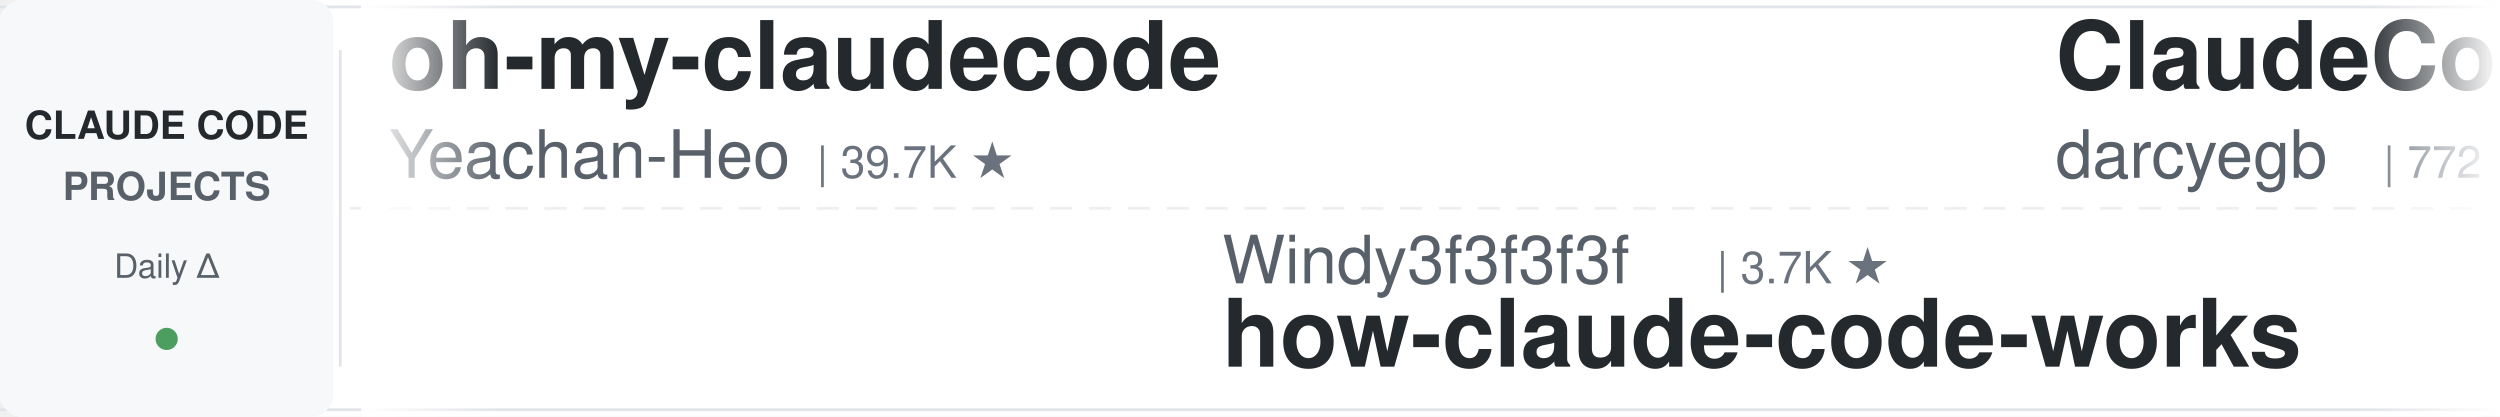
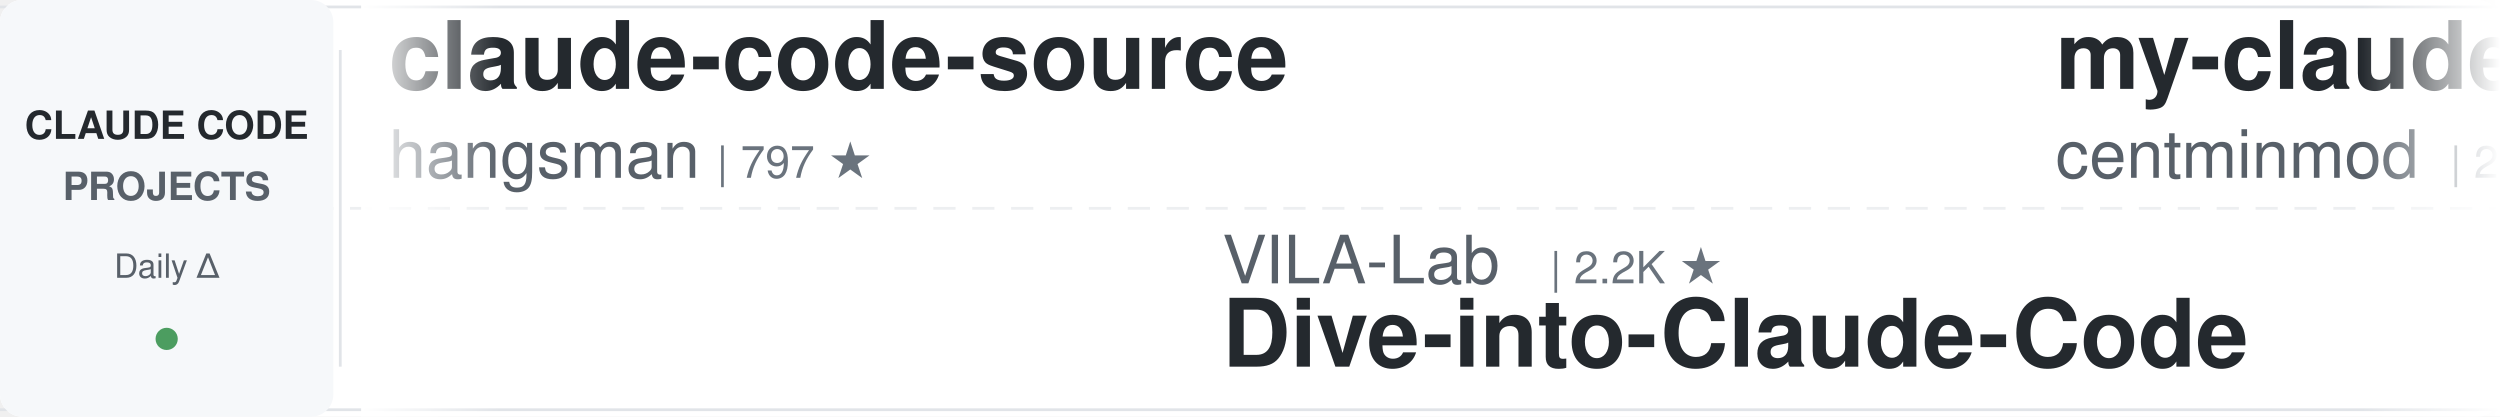
<svg xmlns="http://www.w3.org/2000/svg" width="900" height="150">
  <defs>
    <linearGradient id="leftFade" x1="0%" y1="0%" x2="100%" y2="0%">
      <stop offset="0%" style="stop-color:#ffffff;stop-opacity:1" />
      <stop offset="100%" style="stop-color:#ffffff;stop-opacity:0" />
    </linearGradient>
    <linearGradient id="rightFade" x1="0%" y1="0%" x2="100%" y2="0%">
      <stop offset="0%" style="stop-color:#ffffff;stop-opacity:0" />
      <stop offset="100%" style="stop-color:#ffffff;stop-opacity:1" />
    </linearGradient>
  </defs>
  <rect width="900" height="150" fill="#ffffff" rx="8" />
  <rect x="0" y="2" width="900" height="1" fill="#e1e4e8" />
  <rect x="0" y="147" width="900" height="1" fill="#e1e4e8" />
  <line x1="0" y1="75" x2="900" y2="75" stroke="#e1e4e8" stroke-width="1" stroke-dasharray="8 6" opacity="0.6" />
  <rect x="0" y="0" width="120" height="150" fill="#f6f8fa" rx="8" />
  <text x="60" y="50" font-family="-apple-system, BlinkMacSystemFont, 'Segoe UI', Helvetica, Arial, sans-serif" font-size="14" font-weight="600" fill="#24292e" text-anchor="middle">CLAUDE CODE</text>
  <text x="60" y="72" font-family="-apple-system, BlinkMacSystemFont, 'Segoe UI', Helvetica, Arial, sans-serif" font-size="14" font-weight="600" fill="#586069" text-anchor="middle">PROJECTS</text>
  <text x="60" y="100" font-family="-apple-system, BlinkMacSystemFont, 'Segoe UI', Helvetica, Arial, sans-serif" font-size="12" font-weight="500" fill="#586069" text-anchor="middle">Daily Δ</text>
  <circle cx="60" cy="122" r="4" fill="#22863a" opacity="0.8" />
  <rect x="122" y="18" width="1" height="114" fill="#e1e4e8" />
  <clipPath id="tickerClip">
    <rect x="130" y="0" width="770" height="150" />
  </clipPath>
  <g clip-path="url(#tickerClip)">
    <g id="tickerItems">
      <animateTransform attributeName="transform" attributeType="XML" type="translate" from="0 0" to="-3000 0" dur="54s" repeatCount="indefinite" />
      <g transform="translate(0, 0)">
+         <text x="140" y="32" font-family="-apple-system, BlinkMacSystemFont, 'Segoe UI', Helvetica, Arial, sans-serif" font-size="34" font-weight="600" fill="#24292e">claude-code-source</text>
+         <text x="140" y="64" font-family="-apple-system, BlinkMacSystemFont, 'Segoe UI', Helvetica, Arial, sans-serif" font-size="24" font-weight="400" fill="#586069">hangsman</text>
+         <text x="258" y="64" font-family="-apple-system, BlinkMacSystemFont, 'Segoe UI', Helvetica, Arial, sans-serif" font-size="16" font-weight="500" fill="#6a737d">| 797 ★</text>
+       </g>
+       <g transform="translate(300, 0)">
+         <text x="140" y="102" font-family="-apple-system, BlinkMacSystemFont, 'Segoe UI', Helvetica, Arial, sans-serif" font-size="24" font-weight="400" fill="#586069">VILA-Lab</text>
+         <text x="258" y="102" font-family="-apple-system, BlinkMacSystemFont, 'Segoe UI', Helvetica, Arial, sans-serif" font-size="16" font-weight="500" fill="#6a737d">| 2.2K ★</text>
+         <text x="140" y="132" font-family="-apple-system, BlinkMacSystemFont, 'Segoe UI', Helvetica, Arial, sans-serif" font-size="34" font-weight="600" fill="#24292e">Dive-into-Claude-Code</text>
+       </g>
+       <g transform="translate(600, 0)">
+         <text x="140" y="32" font-family="-apple-system, BlinkMacSystemFont, 'Segoe UI', Helvetica, Arial, sans-serif" font-size="34" font-weight="600" fill="#24292e">my-claude-code-setup</text>
+         <text x="140" y="64" font-family="-apple-system, BlinkMacSystemFont, 'Segoe UI', Helvetica, Arial, sans-serif" font-size="24" font-weight="400" fill="#586069">centminmod</text>
+         <text x="282" y="64" font-family="-apple-system, BlinkMacSystemFont, 'Segoe UI', Helvetica, Arial, sans-serif" font-size="16" font-weight="500" fill="#6a737d">| 2.7K ★</text>
+       </g>
+       <g transform="translate(900, 0)">
+         <text x="140" y="102" font-family="-apple-system, BlinkMacSystemFont, 'Segoe UI', Helvetica, Arial, sans-serif" font-size="24" font-weight="400" fill="#586069">simonw</text>
+         <text x="234" y="102" font-family="-apple-system, BlinkMacSystemFont, 'Segoe UI', Helvetica, Arial, sans-serif" font-size="16" font-weight="500" fill="#6a737d">| 1.7K ★</text>
+         <text x="140" y="132" font-family="-apple-system, BlinkMacSystemFont, 'Segoe UI', Helvetica, Arial, sans-serif" font-size="34" font-weight="600" fill="#24292e">claude-code-transcripts</text>
+       </g>
+       <g transform="translate(1200, 0)">
        <text x="140" y="32" font-family="-apple-system, BlinkMacSystemFont, 'Segoe UI', Helvetica, Arial, sans-serif" font-size="34" font-weight="600" fill="#24292e">oh-my-claudecode</text>
        <text x="140" y="64" font-family="-apple-system, BlinkMacSystemFont, 'Segoe UI', Helvetica, Arial, sans-serif" font-size="24" font-weight="400" fill="#586069">Yeachan-Heo</text>
        <text x="294" y="64" font-family="-apple-system, BlinkMacSystemFont, 'Segoe UI', Helvetica, Arial, sans-serif" font-size="16" font-weight="500" fill="#6a737d">| 39.7K ★</text>
      </g>
-       <g transform="translate(300, 0)">
-         <text x="140" y="102" font-family="-apple-system, BlinkMacSystemFont, 'Segoe UI', Helvetica, Arial, sans-serif" font-size="24" font-weight="400" fill="#586069">Windy3f3f3f3f</text>
-         <text x="318" y="102" font-family="-apple-system, BlinkMacSystemFont, 'Segoe UI', Helvetica, Arial, sans-serif" font-size="16" font-weight="500" fill="#6a737d">| 3.7K ★</text>
-         <text x="140" y="132" font-family="-apple-system, BlinkMacSystemFont, 'Segoe UI', Helvetica, Arial, sans-serif" font-size="34" font-weight="600" fill="#24292e">how-claude-code-works</text>
-       </g>
-       <g transform="translate(600, 0)">
-         <text x="140" y="32" font-family="-apple-system, BlinkMacSystemFont, 'Segoe UI', Helvetica, Arial, sans-serif" font-size="34" font-weight="600" fill="#24292e">ClaudeCodeAgents</text>
-         <text x="140" y="64" font-family="-apple-system, BlinkMacSystemFont, 'Segoe UI', Helvetica, Arial, sans-serif" font-size="24" font-weight="400" fill="#586069">darcyegb</text>
-         <text x="258" y="64" font-family="-apple-system, BlinkMacSystemFont, 'Segoe UI', Helvetica, Arial, sans-serif" font-size="16" font-weight="500" fill="#6a737d">| 772 ★</text>
-       </g>
-       <g transform="translate(900, 0)">
-         <text x="140" y="102" font-family="-apple-system, BlinkMacSystemFont, 'Segoe UI', Helvetica, Arial, sans-serif" font-size="24" font-weight="400" fill="#586069">anthropics</text>
-         <text x="282" y="102" font-family="-apple-system, BlinkMacSystemFont, 'Segoe UI', Helvetica, Arial, sans-serif" font-size="16" font-weight="500" fill="#6a737d">| 6.3K ★</text>
-         <text x="140" y="132" font-family="-apple-system, BlinkMacSystemFont, 'Segoe UI', Helvetica, Arial, sans-serif" font-size="34" font-weight="600" fill="#24292e">claude-code-security-rev...</text>
-       </g>
-       <g transform="translate(1200, 0)">
-         <text x="140" y="32" font-family="-apple-system, BlinkMacSystemFont, 'Segoe UI', Helvetica, Arial, sans-serif" font-size="34" font-weight="600" fill="#24292e">claude-coder</text>
-         <text x="140" y="64" font-family="-apple-system, BlinkMacSystemFont, 'Segoe UI', Helvetica, Arial, sans-serif" font-size="24" font-weight="400" fill="#586069">kodu-ai</text>
-         <text x="246" y="64" font-family="-apple-system, BlinkMacSystemFont, 'Segoe UI', Helvetica, Arial, sans-serif" font-size="16" font-weight="500" fill="#6a737d">| 5.2K ★</text>
-       </g>
      <g transform="translate(1500, 0)">
-         <text x="140" y="102" font-family="-apple-system, BlinkMacSystemFont, 'Segoe UI', Helvetica, Arial, sans-serif" font-size="24" font-weight="400" fill="#586069">anthropics</text>
-         <text x="282" y="102" font-family="-apple-system, BlinkMacSystemFont, 'Segoe UI', Helvetica, Arial, sans-serif" font-size="16" font-weight="500" fill="#6a737d">| 180.1K ★</text>
-         <text x="140" y="132" font-family="-apple-system, BlinkMacSystemFont, 'Segoe UI', Helvetica, Arial, sans-serif" font-size="34" font-weight="600" fill="#24292e">skills</text>
+         <text x="140" y="102" font-family="-apple-system, BlinkMacSystemFont, 'Segoe UI', Helvetica, Arial, sans-serif" font-size="24" font-weight="400" fill="#586069">repowise-dev</text>
+         <text x="306" y="102" font-family="-apple-system, BlinkMacSystemFont, 'Segoe UI', Helvetica, Arial, sans-serif" font-size="16" font-weight="500" fill="#6a737d">| 1.2K ★</text>
+         <text x="140" y="132" font-family="-apple-system, BlinkMacSystemFont, 'Segoe UI', Helvetica, Arial, sans-serif" font-size="34" font-weight="600" fill="#24292e">claude-code-prompts</text>
      </g>
      <g transform="translate(1800, 0)">
-         <text x="140" y="32" font-family="-apple-system, BlinkMacSystemFont, 'Segoe UI', Helvetica, Arial, sans-serif" font-size="34" font-weight="600" fill="#24292e">claude-code-local</text>
-         <text x="140" y="64" font-family="-apple-system, BlinkMacSystemFont, 'Segoe UI', Helvetica, Arial, sans-serif" font-size="24" font-weight="400" fill="#586069">nicedreamzapp</text>
-         <text x="318" y="64" font-family="-apple-system, BlinkMacSystemFont, 'Segoe UI', Helvetica, Arial, sans-serif" font-size="16" font-weight="500" fill="#6a737d">| 3.3K ★</text>
+         <text x="140" y="32" font-family="-apple-system, BlinkMacSystemFont, 'Segoe UI', Helvetica, Arial, sans-serif" font-size="34" font-weight="600" fill="#24292e">claude-code-analysis</text>
+         <text x="140" y="64" font-family="-apple-system, BlinkMacSystemFont, 'Segoe UI', Helvetica, Arial, sans-serif" font-size="24" font-weight="400" fill="#586069">liuup</text>
+         <text x="222" y="64" font-family="-apple-system, BlinkMacSystemFont, 'Segoe UI', Helvetica, Arial, sans-serif" font-size="16" font-weight="500" fill="#6a737d">| 4.0K ★</text>
      </g>
      <g transform="translate(2100, 0)">
-         <text x="140" y="102" font-family="-apple-system, BlinkMacSystemFont, 'Segoe UI', Helvetica, Arial, sans-serif" font-size="24" font-weight="400" fill="#586069">lintsinghua</text>
-         <text x="294" y="102" font-family="-apple-system, BlinkMacSystemFont, 'Segoe UI', Helvetica, Arial, sans-serif" font-size="16" font-weight="500" fill="#6a737d">| 4.3K ★</text>
-         <text x="140" y="132" font-family="-apple-system, BlinkMacSystemFont, 'Segoe UI', Helvetica, Arial, sans-serif" font-size="34" font-weight="600" fill="#24292e">claude-code-book</text>
+         <text x="140" y="102" font-family="-apple-system, BlinkMacSystemFont, 'Segoe UI', Helvetica, Arial, sans-serif" font-size="24" font-weight="400" fill="#586069">Pimzino</text>
+         <text x="246" y="102" font-family="-apple-system, BlinkMacSystemFont, 'Segoe UI', Helvetica, Arial, sans-serif" font-size="16" font-weight="500" fill="#6a737d">| 3.9K ★</text>
+         <text x="140" y="132" font-family="-apple-system, BlinkMacSystemFont, 'Segoe UI', Helvetica, Arial, sans-serif" font-size="34" font-weight="600" fill="#24292e">claude-code-spec-workflo...</text>
      </g>
      <g transform="translate(2400, 0)">
-         <text x="140" y="32" font-family="-apple-system, BlinkMacSystemFont, 'Segoe UI', Helvetica, Arial, sans-serif" font-size="34" font-weight="600" fill="#24292e">pi-vs-claude-code</text>
-         <text x="140" y="64" font-family="-apple-system, BlinkMacSystemFont, 'Segoe UI', Helvetica, Arial, sans-serif" font-size="24" font-weight="400" fill="#586069">disler</text>
-         <text x="234" y="64" font-family="-apple-system, BlinkMacSystemFont, 'Segoe UI', Helvetica, Arial, sans-serif" font-size="16" font-weight="500" fill="#6a737d">| 1.7K ★</text>
+         <text x="140" y="32" font-family="-apple-system, BlinkMacSystemFont, 'Segoe UI', Helvetica, Arial, sans-serif" font-size="34" font-weight="600" fill="#24292e">claude-code-video-toolki...</text>
+         <text x="140" y="64" font-family="-apple-system, BlinkMacSystemFont, 'Segoe UI', Helvetica, Arial, sans-serif" font-size="24" font-weight="400" fill="#586069">digitalsamba</text>
+         <text x="306" y="64" font-family="-apple-system, BlinkMacSystemFont, 'Segoe UI', Helvetica, Arial, sans-serif" font-size="16" font-weight="500" fill="#6a737d">| 2.2K ★</text>
      </g>
      <g transform="translate(2700, 0)">
-         <text x="140" y="102" font-family="-apple-system, BlinkMacSystemFont, 'Segoe UI', Helvetica, Arial, sans-serif" font-size="24" font-weight="400" fill="#586069">digitalsamba</text>
-         <text x="306" y="102" font-family="-apple-system, BlinkMacSystemFont, 'Segoe UI', Helvetica, Arial, sans-serif" font-size="16" font-weight="500" fill="#6a737d">| 2.2K ★</text>
-         <text x="140" y="132" font-family="-apple-system, BlinkMacSystemFont, 'Segoe UI', Helvetica, Arial, sans-serif" font-size="34" font-weight="600" fill="#24292e">claude-code-video-toolki...</text>
+         <text x="140" y="102" font-family="-apple-system, BlinkMacSystemFont, 'Segoe UI', Helvetica, Arial, sans-serif" font-size="24" font-weight="400" fill="#586069">SeemSeam</text>
+         <text x="258" y="102" font-family="-apple-system, BlinkMacSystemFont, 'Segoe UI', Helvetica, Arial, sans-serif" font-size="16" font-weight="500" fill="#6a737d">| 3.6K ★</text>
+         <text x="140" y="132" font-family="-apple-system, BlinkMacSystemFont, 'Segoe UI', Helvetica, Arial, sans-serif" font-size="34" font-weight="600" fill="#24292e">claude_codex_bridge</text>
      </g>
      <g transform="translate(3000, 0)">
-         <text x="140" y="32" font-family="-apple-system, BlinkMacSystemFont, 'Segoe UI', Helvetica, Arial, sans-serif" font-size="34" font-weight="600" fill="#24292e">oh-my-claudecode</text>
-         <text x="140" y="64" font-family="-apple-system, BlinkMacSystemFont, 'Segoe UI', Helvetica, Arial, sans-serif" font-size="24" font-weight="400" fill="#586069">Yeachan-Heo</text>
-         <text x="294" y="64" font-family="-apple-system, BlinkMacSystemFont, 'Segoe UI', Helvetica, Arial, sans-serif" font-size="16" font-weight="500" fill="#6a737d">| 39.7K ★</text>
+         <text x="140" y="32" font-family="-apple-system, BlinkMacSystemFont, 'Segoe UI', Helvetica, Arial, sans-serif" font-size="34" font-weight="600" fill="#24292e">claude-code-source</text>
+         <text x="140" y="64" font-family="-apple-system, BlinkMacSystemFont, 'Segoe UI', Helvetica, Arial, sans-serif" font-size="24" font-weight="400" fill="#586069">hangsman</text>
+         <text x="258" y="64" font-family="-apple-system, BlinkMacSystemFont, 'Segoe UI', Helvetica, Arial, sans-serif" font-size="16" font-weight="500" fill="#6a737d">| 797 ★</text>
      </g>
      <g transform="translate(3300, 0)">
-         <text x="140" y="102" font-family="-apple-system, BlinkMacSystemFont, 'Segoe UI', Helvetica, Arial, sans-serif" font-size="24" font-weight="400" fill="#586069">Windy3f3f3f3f</text>
-         <text x="318" y="102" font-family="-apple-system, BlinkMacSystemFont, 'Segoe UI', Helvetica, Arial, sans-serif" font-size="16" font-weight="500" fill="#6a737d">| 3.7K ★</text>
-         <text x="140" y="132" font-family="-apple-system, BlinkMacSystemFont, 'Segoe UI', Helvetica, Arial, sans-serif" font-size="34" font-weight="600" fill="#24292e">how-claude-code-works</text>
+         <text x="140" y="102" font-family="-apple-system, BlinkMacSystemFont, 'Segoe UI', Helvetica, Arial, sans-serif" font-size="24" font-weight="400" fill="#586069">VILA-Lab</text>
+         <text x="258" y="102" font-family="-apple-system, BlinkMacSystemFont, 'Segoe UI', Helvetica, Arial, sans-serif" font-size="16" font-weight="500" fill="#6a737d">| 2.2K ★</text>
+         <text x="140" y="132" font-family="-apple-system, BlinkMacSystemFont, 'Segoe UI', Helvetica, Arial, sans-serif" font-size="34" font-weight="600" fill="#24292e">Dive-into-Claude-Code</text>
      </g>
      <g transform="translate(3600, 0)">
-         <text x="140" y="32" font-family="-apple-system, BlinkMacSystemFont, 'Segoe UI', Helvetica, Arial, sans-serif" font-size="34" font-weight="600" fill="#24292e">ClaudeCodeAgents</text>
-         <text x="140" y="64" font-family="-apple-system, BlinkMacSystemFont, 'Segoe UI', Helvetica, Arial, sans-serif" font-size="24" font-weight="400" fill="#586069">darcyegb</text>
-         <text x="258" y="64" font-family="-apple-system, BlinkMacSystemFont, 'Segoe UI', Helvetica, Arial, sans-serif" font-size="16" font-weight="500" fill="#6a737d">| 772 ★</text>
+         <text x="140" y="32" font-family="-apple-system, BlinkMacSystemFont, 'Segoe UI', Helvetica, Arial, sans-serif" font-size="34" font-weight="600" fill="#24292e">my-claude-code-setup</text>
+         <text x="140" y="64" font-family="-apple-system, BlinkMacSystemFont, 'Segoe UI', Helvetica, Arial, sans-serif" font-size="24" font-weight="400" fill="#586069">centminmod</text>
+         <text x="282" y="64" font-family="-apple-system, BlinkMacSystemFont, 'Segoe UI', Helvetica, Arial, sans-serif" font-size="16" font-weight="500" fill="#6a737d">| 2.7K ★</text>
      </g>
      <g transform="translate(3900, 0)">
-         <text x="140" y="102" font-family="-apple-system, BlinkMacSystemFont, 'Segoe UI', Helvetica, Arial, sans-serif" font-size="24" font-weight="400" fill="#586069">anthropics</text>
-         <text x="282" y="102" font-family="-apple-system, BlinkMacSystemFont, 'Segoe UI', Helvetica, Arial, sans-serif" font-size="16" font-weight="500" fill="#6a737d">| 6.3K ★</text>
-         <text x="140" y="132" font-family="-apple-system, BlinkMacSystemFont, 'Segoe UI', Helvetica, Arial, sans-serif" font-size="34" font-weight="600" fill="#24292e">claude-code-security-rev...</text>
+         <text x="140" y="102" font-family="-apple-system, BlinkMacSystemFont, 'Segoe UI', Helvetica, Arial, sans-serif" font-size="24" font-weight="400" fill="#586069">simonw</text>
+         <text x="234" y="102" font-family="-apple-system, BlinkMacSystemFont, 'Segoe UI', Helvetica, Arial, sans-serif" font-size="16" font-weight="500" fill="#6a737d">| 1.7K ★</text>
+         <text x="140" y="132" font-family="-apple-system, BlinkMacSystemFont, 'Segoe UI', Helvetica, Arial, sans-serif" font-size="34" font-weight="600" fill="#24292e">claude-code-transcripts</text>
      </g>
    </g>
  </g>
  <rect x="130" y="0" width="50" height="150" fill="url(#leftFade)" />
  <rect x="850" y="0" width="50" height="150" fill="url(#rightFade)" />
</svg>
